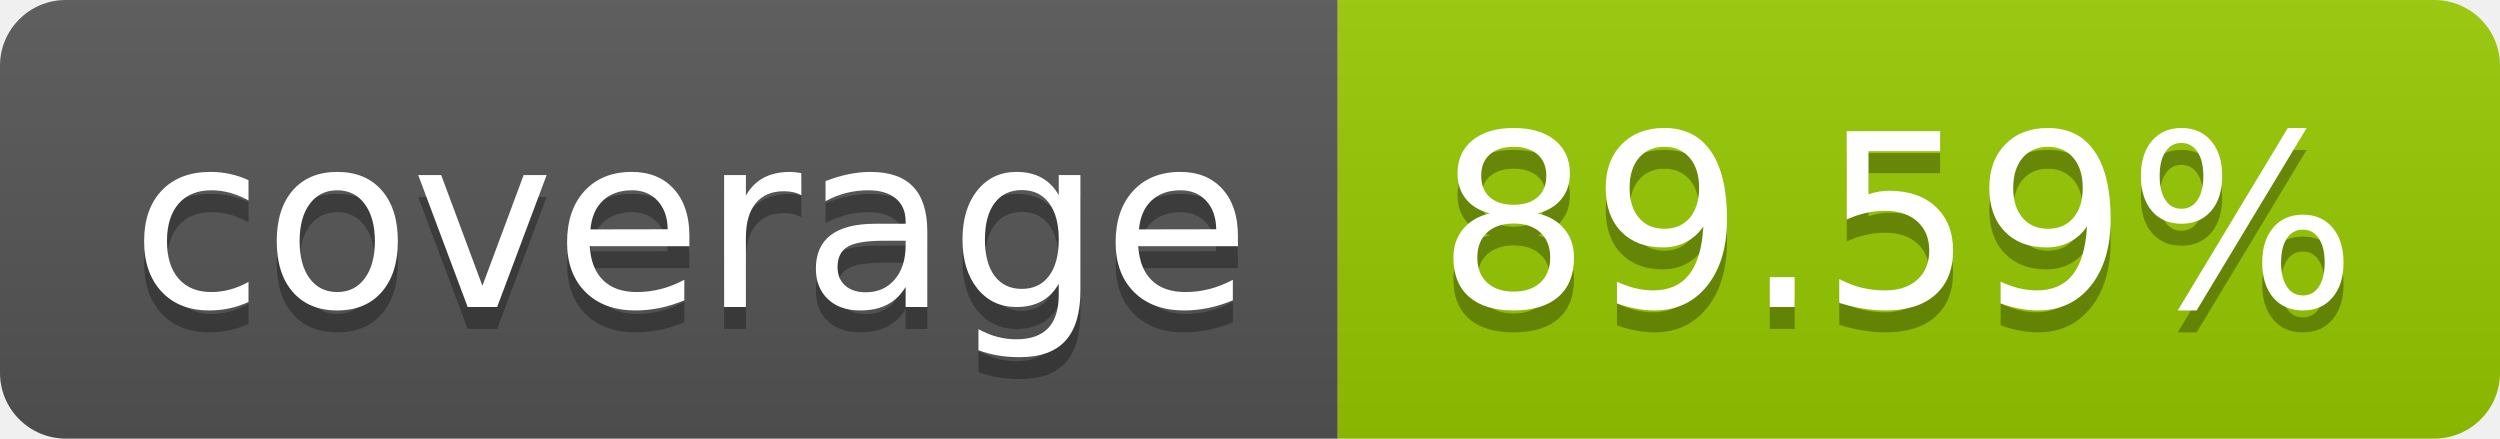
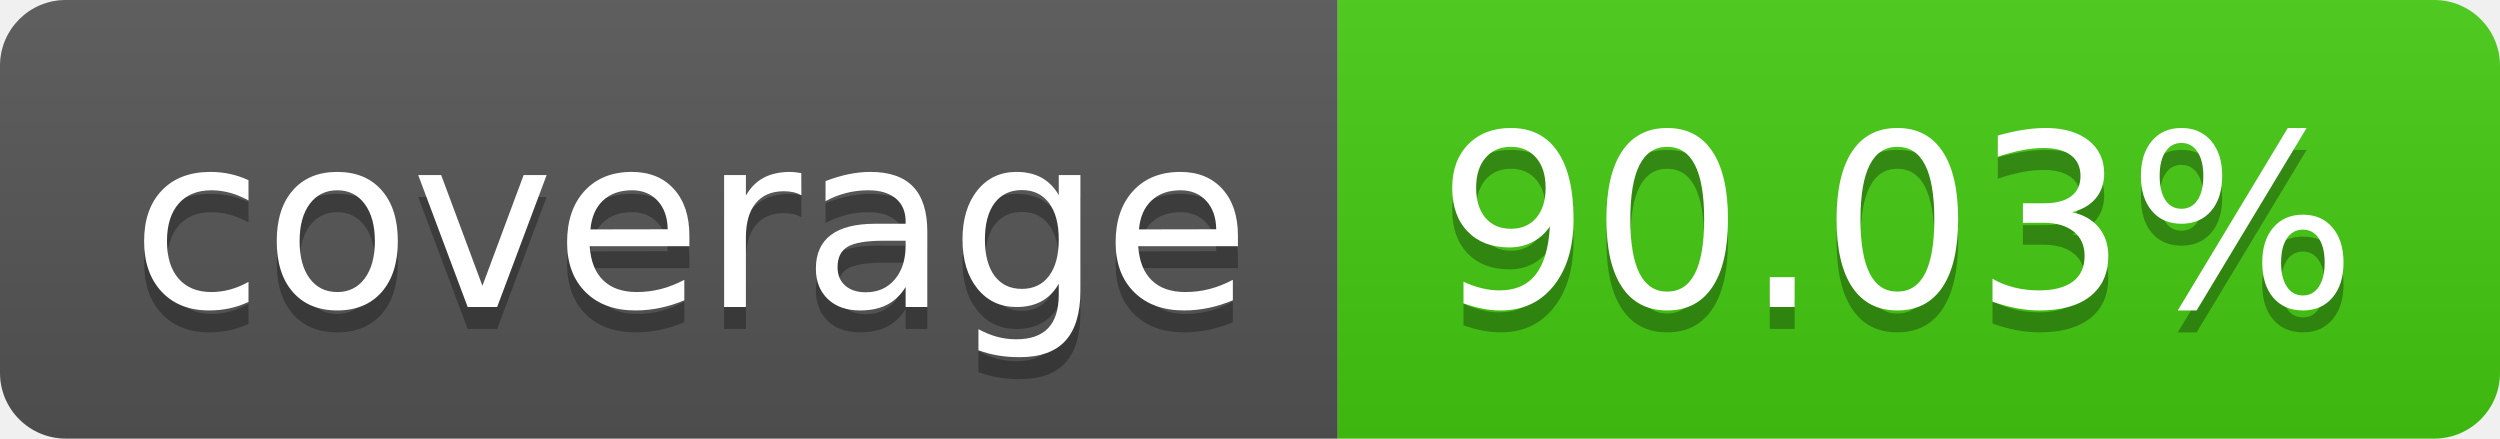
- <svg xmlns="http://www.w3.org/2000/svg" width="114" height="20" role="img" aria-label="coverage: 89.59%">
+ <svg xmlns="http://www.w3.org/2000/svg" width="114" height="20" role="img" aria-label="coverage: 90.03%">
  <linearGradient id="s" x2="0" y2="100%">
    <stop offset="0" stop-color="#bbb" stop-opacity=".1" />
    <stop offset="1" stop-opacity=".1" />
  </linearGradient>
  <clipPath id="r">
    <rect width="114" height="20" rx="3" fill="#fff" />
  </clipPath>
  <g clip-path="url(#r)">
    <rect width="61" height="20" fill="#555" />
-     <rect x="61" width="53" height="20" fill="#97ca00" />
+     <rect x="61" width="53" height="20" fill="#4c1" />
    <rect width="114" height="20" fill="url(#s)" />
  </g>
  <g fill="#fff" text-anchor="middle" font-family="Verdana,Geneva,DejaVu Sans,sans-serif" text-rendering="geometricPrecision" font-size="110">
    <text aria-hidden="true" x="315" y="150" fill="#010101" fill-opacity=".3" transform="scale(.1)" textLength="510">coverage</text>
    <text x="315" y="140" transform="scale(.1)" fill="#fff" textLength="510">coverage</text>
-     <text aria-hidden="true" x="865" y="150" fill="#010101" fill-opacity=".3" transform="scale(.1)" textLength="430">89.59%</text>
-     <text x="865" y="140" transform="scale(.1)" fill="#fff" textLength="430">89.59%</text>
+     <text aria-hidden="true" x="865" y="150" fill="#010101" fill-opacity=".3" transform="scale(.1)" textLength="430">90.03%</text>
+     <text x="865" y="140" transform="scale(.1)" fill="#fff" textLength="430">90.03%</text>
  </g>
</svg>
